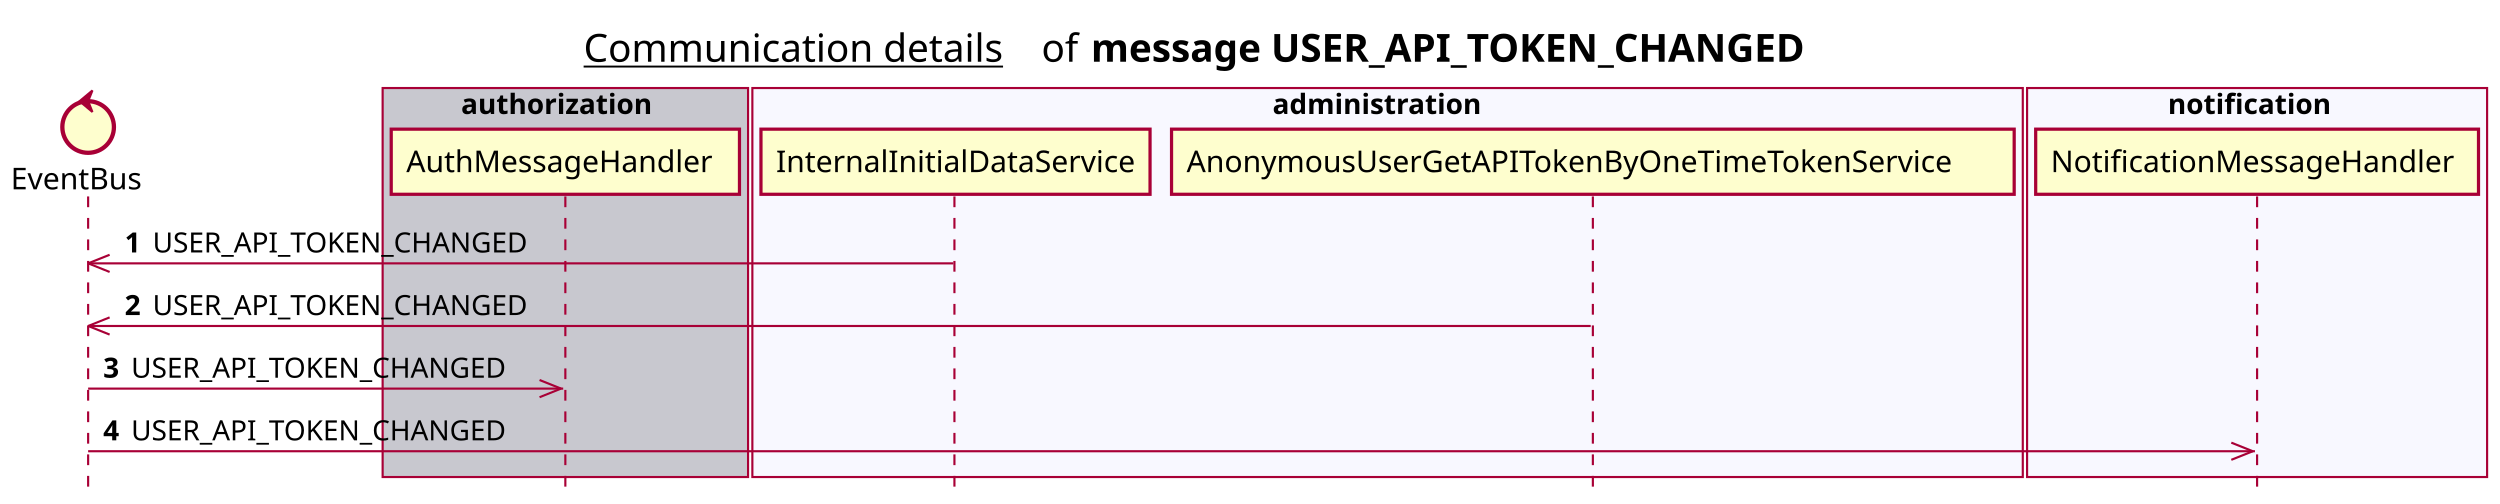
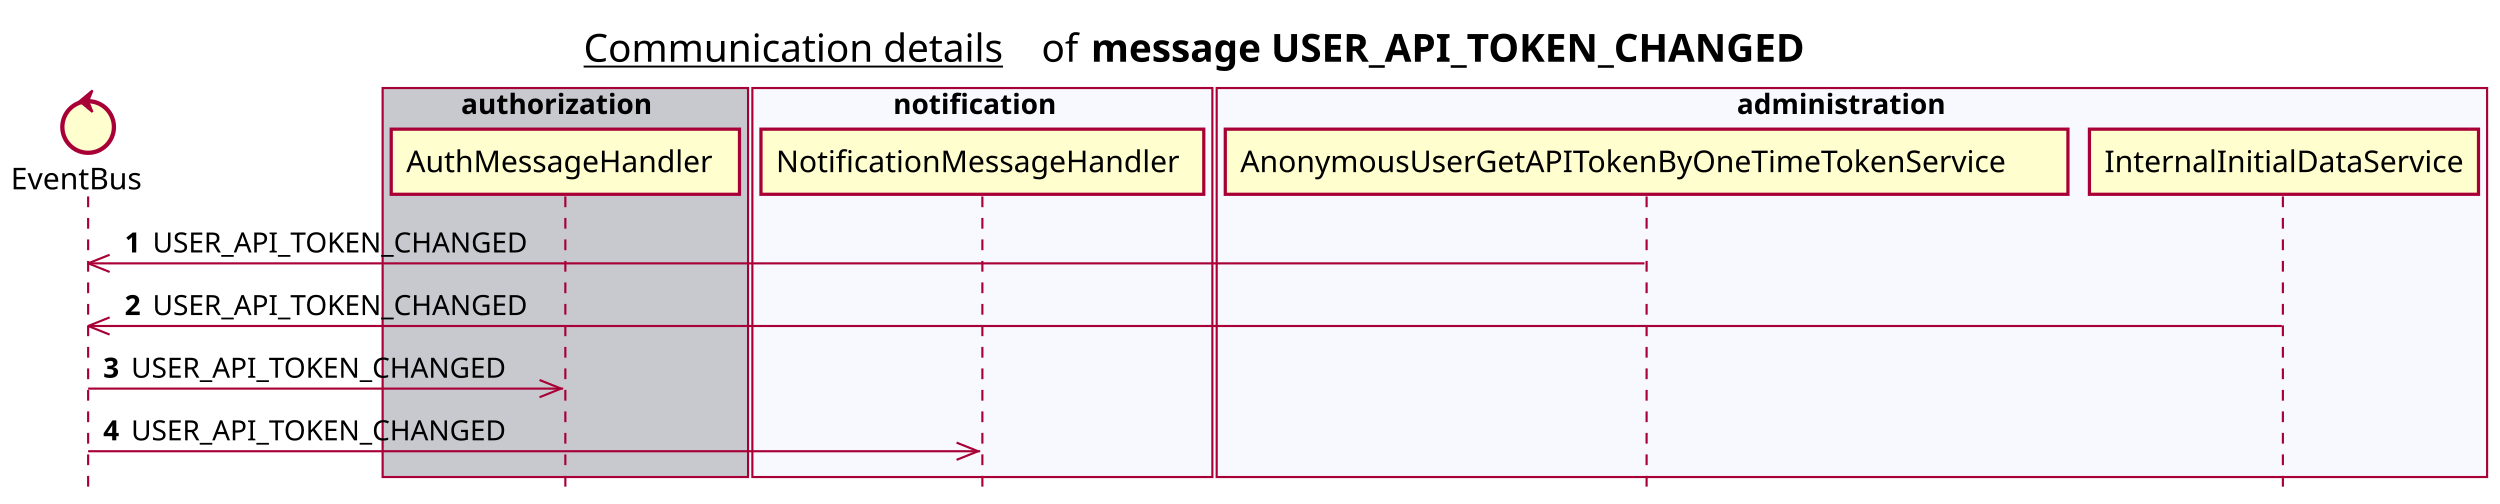
<svg xmlns="http://www.w3.org/2000/svg" contentScriptType="application/ecmascript" contentStyleType="text/css" height="234px" preserveAspectRatio="none" style="width:1163px;height:234px;background:#FFFFFF;" version="1.1" viewBox="0 0 1163 234" width="1163px" zoomAndPan="magnify">
  <defs />
  <g>
    <text fill="#000000" font-family="sans-serif" font-size="18" lengthAdjust="spacing" text-decoration="underline" textLength="201" x="271.5" y="28.708">Communication details</text>
    <text fill="#000000" font-family="sans-serif" font-size="18" lengthAdjust="spacing" textLength="17" x="484.5" y="28.708">of</text>
    <text fill="#000000" font-family="sans-serif" font-size="18" font-weight="bold" lengthAdjust="spacing" textLength="379" x="507.5" y="28.708">message USER_API_TOKEN_CHANGED</text>
    <rect fill="#C8C8CF" height="180.961" style="stroke:#A80036;stroke-width:1.0;" width="170" x="178" y="40.953" />
    <text fill="#000000" font-family="sans-serif" font-size="13" font-weight="bold" lengthAdjust="spacing" textLength="97" x="214.5" y="53.02">authorization</text>
-     <rect fill="#F8F8FF" height="180.961" style="stroke:#A80036;stroke-width:1.0;" width="591" x="350" y="40.953" />
-     <text fill="#000000" font-family="sans-serif" font-size="13" font-weight="bold" lengthAdjust="spacing" textLength="107" x="592" y="53.02">administration</text>
-     <rect fill="#F8F8FF" height="180.961" style="stroke:#A80036;stroke-width:1.0;" width="214" x="943" y="40.953" />
-     <text fill="#000000" font-family="sans-serif" font-size="13" font-weight="bold" lengthAdjust="spacing" textLength="83" x="1008.5" y="53.02">notification</text>
+     <rect fill="#F8F8FF" height="180.961" style="stroke:#A80036;stroke-width:1.0;" width="214" x="350" y="40.953" />
+     <text fill="#000000" font-family="sans-serif" font-size="13" font-weight="bold" lengthAdjust="spacing" textLength="83" x="415.5" y="53.02">notification</text>
+     <rect fill="#F8F8FF" height="180.961" style="stroke:#A80036;stroke-width:1.0;" width="591" x="566" y="40.953" />
+     <text fill="#000000" font-family="sans-serif" font-size="13" font-weight="bold" lengthAdjust="spacing" textLength="107" x="808" y="53.02">administration</text>
    <line style="stroke:#A80036;stroke-width:1.0;stroke-dasharray:5.0,5.0;" x1="41" x2="41" y1="91.383" y2="227.914" />
    <line style="stroke:#A80036;stroke-width:1.0;stroke-dasharray:5.0,5.0;" x1="263" x2="263" y1="91.383" y2="227.914" />
-     <line style="stroke:#A80036;stroke-width:1.0;stroke-dasharray:5.0,5.0;" x1="444" x2="444" y1="91.383" y2="227.914" />
-     <line style="stroke:#A80036;stroke-width:1.0;stroke-dasharray:5.0,5.0;" x1="741" x2="741" y1="91.383" y2="227.914" />
-     <line style="stroke:#A80036;stroke-width:1.0;stroke-dasharray:5.0,5.0;" x1="1050" x2="1050" y1="91.383" y2="227.914" />
+     <line style="stroke:#A80036;stroke-width:1.0;stroke-dasharray:5.0,5.0;" x1="457" x2="457" y1="91.383" y2="227.914" />
+     <line style="stroke:#A80036;stroke-width:1.0;stroke-dasharray:5.0,5.0;" x1="766" x2="766" y1="91.383" y2="227.914" />
+     <line style="stroke:#A80036;stroke-width:1.0;stroke-dasharray:5.0,5.0;" x1="1062" x2="1062" y1="91.383" y2="227.914" />
    <text fill="#000000" font-family="sans-serif" font-size="14" lengthAdjust="spacing" textLength="66" x="5" y="88.081">EventBus</text>
    <ellipse cx="41" cy="59.086" fill="#FEFECE" rx="12" ry="12" style="stroke:#A80036;stroke-width:2.0;" />
    <polygon fill="#A80036" points="37,47.086,43,42.086,41,47.086,43,52.086,37,47.086" style="stroke:#A80036;stroke-width:1.0;" />
    <rect fill="#FEFECE" height="30.297" style="stroke:#A80036;stroke-width:1.5;" width="162" x="182" y="60.086" />
    <text fill="#000000" font-family="sans-serif" font-size="14" lengthAdjust="spacing" textLength="148" x="189" y="80.081">AuthMessageHandler</text>
-     <rect fill="#FEFECE" height="30.297" style="stroke:#A80036;stroke-width:1.5;" width="181" x="354" y="60.086" />
-     <text fill="#000000" font-family="sans-serif" font-size="14" lengthAdjust="spacing" textLength="167" x="361" y="80.081">InternalInitialDataService</text>
-     <rect fill="#FEFECE" height="30.297" style="stroke:#A80036;stroke-width:1.5;" width="392" x="545" y="60.086" />
-     <text fill="#000000" font-family="sans-serif" font-size="14" lengthAdjust="spacing" textLength="378" x="552" y="80.081">AnonymousUserGetAPITokenByOneTimeTokenService</text>
-     <rect fill="#FEFECE" height="30.297" style="stroke:#A80036;stroke-width:1.5;" width="206" x="947" y="60.086" />
-     <text fill="#000000" font-family="sans-serif" font-size="14" lengthAdjust="spacing" textLength="192" x="954" y="80.081">NotificationMessageHandler</text>
+     <rect fill="#FEFECE" height="30.297" style="stroke:#A80036;stroke-width:1.5;" width="206" x="354" y="60.086" />
+     <text fill="#000000" font-family="sans-serif" font-size="14" lengthAdjust="spacing" textLength="192" x="361" y="80.081">NotificationMessageHandler</text>
+     <rect fill="#FEFECE" height="30.297" style="stroke:#A80036;stroke-width:1.5;" width="392" x="570" y="60.086" />
+     <text fill="#000000" font-family="sans-serif" font-size="14" lengthAdjust="spacing" textLength="378" x="577" y="80.081">AnonymousUserGetAPITokenByOneTimeTokenService</text>
+     <rect fill="#FEFECE" height="30.297" style="stroke:#A80036;stroke-width:1.5;" width="181" x="972" y="60.086" />
+     <text fill="#000000" font-family="sans-serif" font-size="14" lengthAdjust="spacing" textLength="167" x="979" y="80.081">InternalInitialDataService</text>
    <line style="stroke:#A80036;stroke-width:1.0;" x1="41" x2="51" y1="122.516" y2="118.516" />
    <line style="stroke:#A80036;stroke-width:1.0;" x1="41" x2="51" y1="122.516" y2="126.516" />
-     <line style="stroke:#A80036;stroke-width:1.0;" x1="41" x2="443.5" y1="122.516" y2="122.516" />
+     <line style="stroke:#A80036;stroke-width:1.0;" x1="41" x2="765" y1="122.516" y2="122.516" />
    <text fill="#000000" font-family="sans-serif" font-size="13" font-weight="bold" lengthAdjust="spacing" textLength="9" x="58" y="117.45">1</text>
    <text fill="#000000" font-family="sans-serif" font-size="13" lengthAdjust="spacing" textLength="185" x="71" y="117.45">USER_API_TOKEN_CHANGED</text>
    <line style="stroke:#A80036;stroke-width:1.0;" x1="41" x2="51" y1="151.648" y2="147.648" />
    <line style="stroke:#A80036;stroke-width:1.0;" x1="41" x2="51" y1="151.648" y2="155.648" />
-     <line style="stroke:#A80036;stroke-width:1.0;" x1="41" x2="740" y1="151.648" y2="151.648" />
+     <line style="stroke:#A80036;stroke-width:1.0;" x1="41" x2="1061.5" y1="151.648" y2="151.648" />
    <text fill="#000000" font-family="sans-serif" font-size="13" font-weight="bold" lengthAdjust="spacing" textLength="9" x="58" y="146.583">2</text>
    <text fill="#000000" font-family="sans-serif" font-size="13" lengthAdjust="spacing" textLength="185" x="71" y="146.583">USER_API_TOKEN_CHANGED</text>
    <line style="stroke:#A80036;stroke-width:1.0;" x1="261" x2="251" y1="180.781" y2="176.781" />
    <line style="stroke:#A80036;stroke-width:1.0;" x1="261" x2="251" y1="180.781" y2="184.781" />
    <line style="stroke:#A80036;stroke-width:1.0;" x1="41" x2="262" y1="180.781" y2="180.781" />
    <text fill="#000000" font-family="sans-serif" font-size="13" font-weight="bold" lengthAdjust="spacing" textLength="9" x="48" y="175.715">3</text>
    <text fill="#000000" font-family="sans-serif" font-size="13" lengthAdjust="spacing" textLength="185" x="61" y="175.715">USER_API_TOKEN_CHANGED</text>
-     <line style="stroke:#A80036;stroke-width:1.0;" x1="1048" x2="1038" y1="209.914" y2="205.914" />
-     <line style="stroke:#A80036;stroke-width:1.0;" x1="1048" x2="1038" y1="209.914" y2="213.914" />
-     <line style="stroke:#A80036;stroke-width:1.0;" x1="41" x2="1049" y1="209.914" y2="209.914" />
+     <line style="stroke:#A80036;stroke-width:1.0;" x1="455" x2="445" y1="209.914" y2="205.914" />
+     <line style="stroke:#A80036;stroke-width:1.0;" x1="455" x2="445" y1="209.914" y2="213.914" />
+     <line style="stroke:#A80036;stroke-width:1.0;" x1="41" x2="456" y1="209.914" y2="209.914" />
    <text fill="#000000" font-family="sans-serif" font-size="13" font-weight="bold" lengthAdjust="spacing" textLength="9" x="48" y="204.848">4</text>
    <text fill="#000000" font-family="sans-serif" font-size="13" lengthAdjust="spacing" textLength="185" x="61" y="204.848">USER_API_TOKEN_CHANGED</text>
  </g>
</svg>
